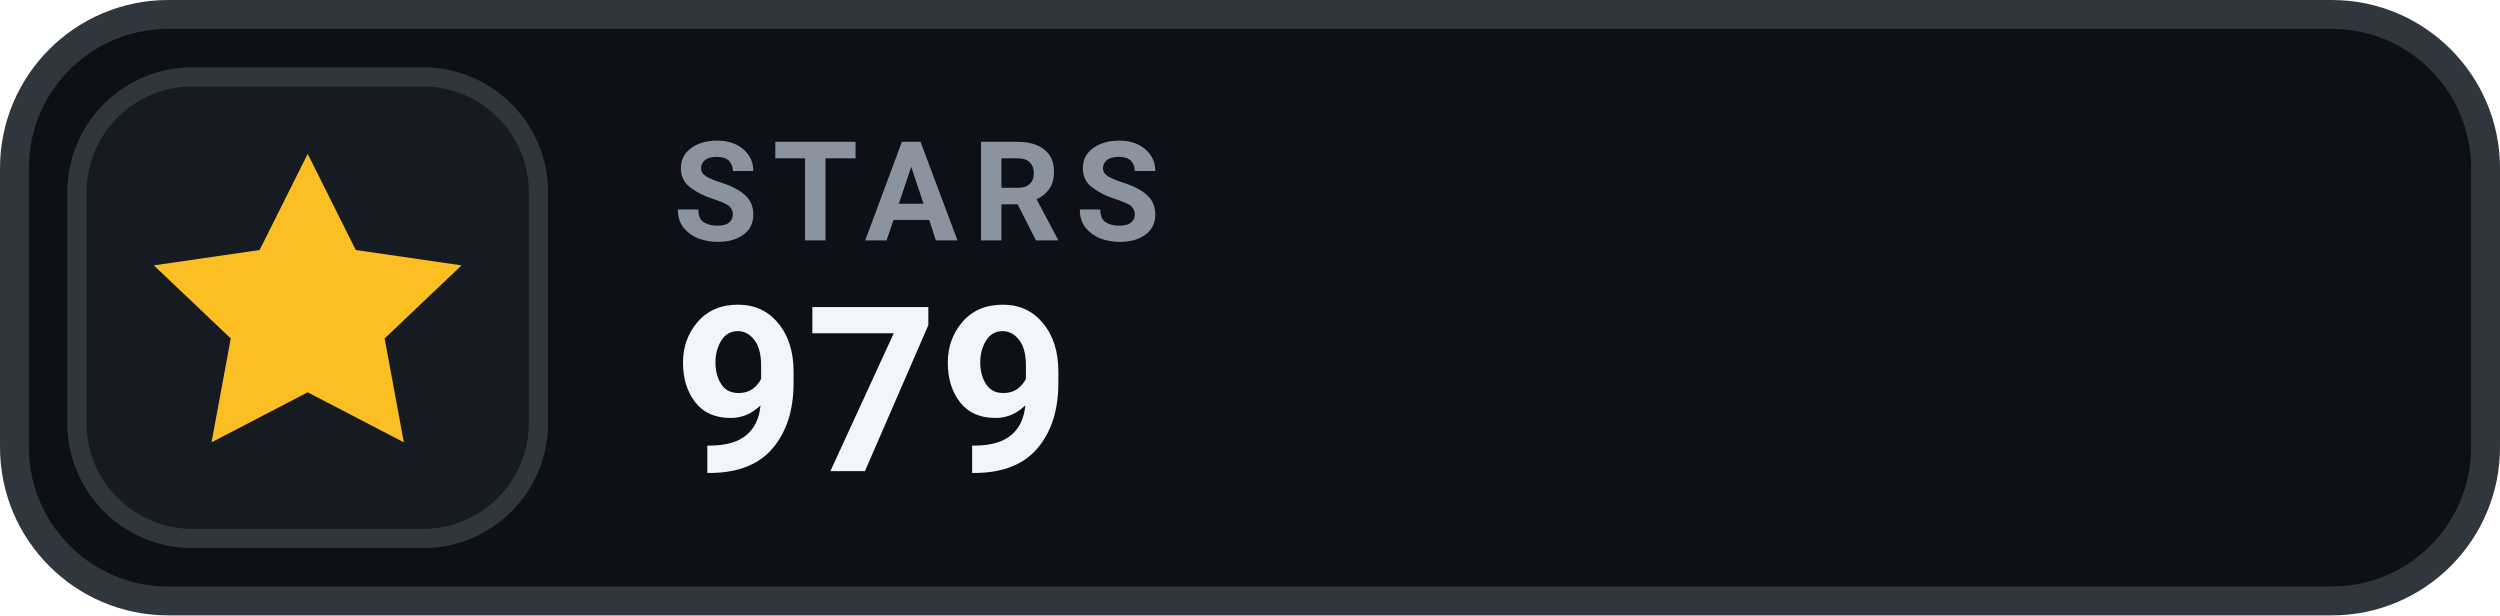
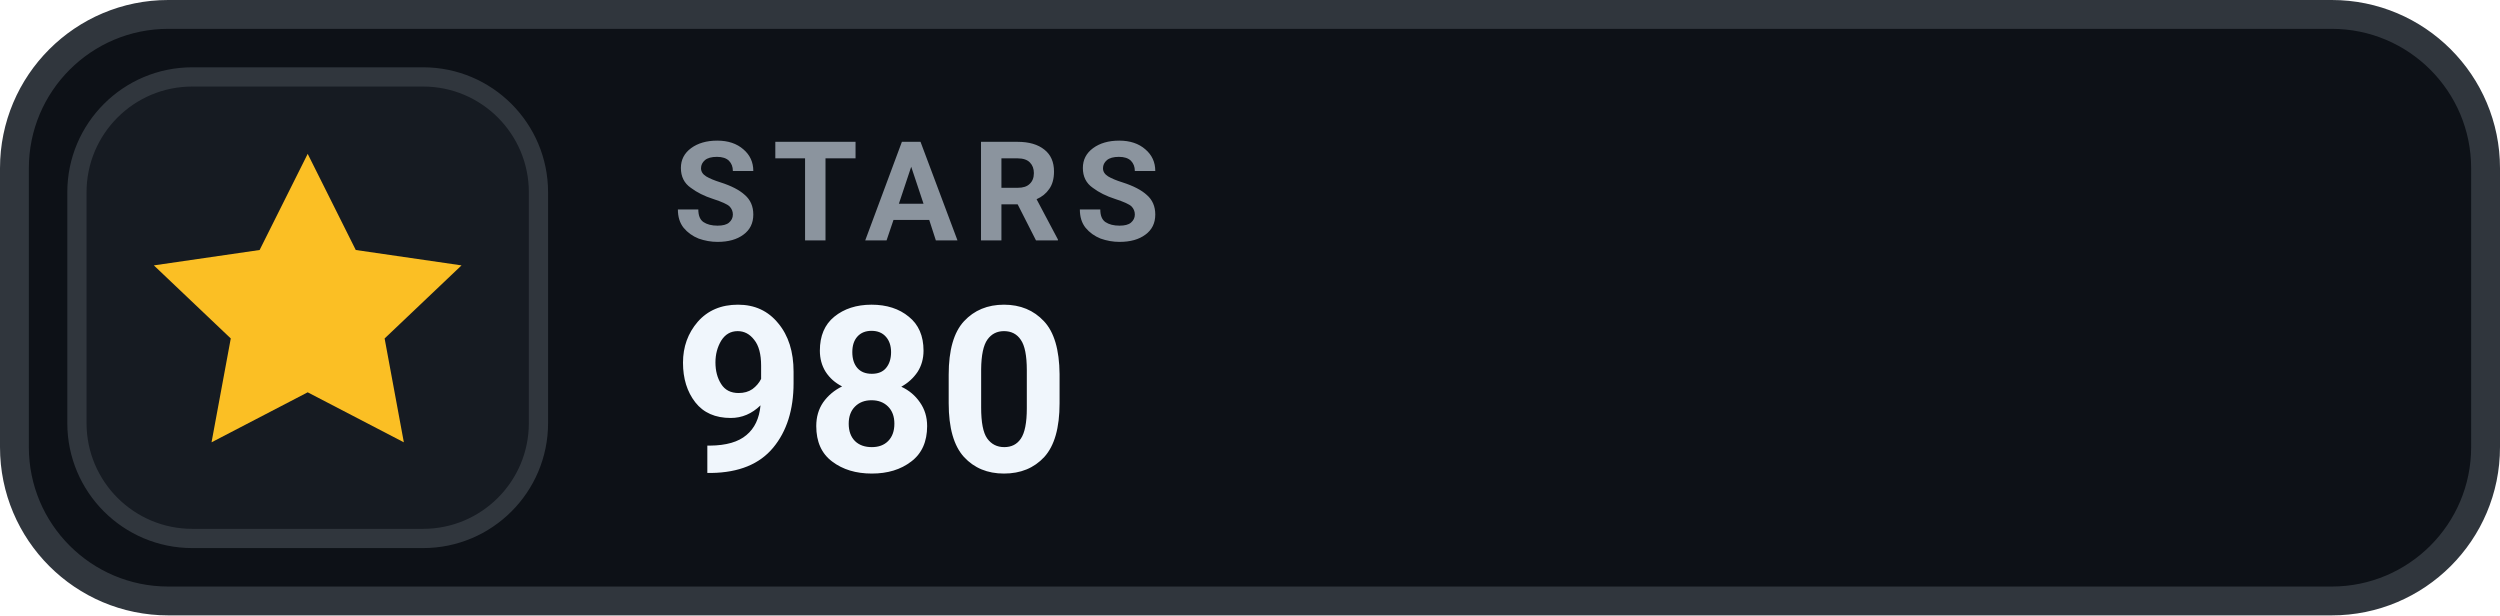
- <svg xmlns="http://www.w3.org/2000/svg" width="130" height="32" viewBox="0 0 130 32" role="img" aria-label="STARS 979">
+ <svg xmlns="http://www.w3.org/2000/svg" width="130" height="32" viewBox="0 0 130 32" role="img" aria-label="STARS 980">
  <rect x=".75" y=".75" width="128.5" height="30.5" rx="8" fill="#0D1117" stroke="#30363D" stroke-width="1.5" />
  <rect x="4" y="4" width="24" height="24" rx="6" fill="#161B22" stroke="#30363D" stroke-width="1" />
  <g transform="translate(16 16)" style="color:#FBBF24;">
    <path d="M0 -8 l2.5 5 5.5 .8 -4 3.8 1 5.4 -5 -2.6 -5 2.6 1 -5.4 -4 -3.8 5.5 -.8 Z" fill="currentColor" />
  </g>
  <text x="35" y="12.5" fill="#8B949E" font-family="-apple-system,BlinkMacSystemFont,'Segoe UI',Roboto,Helvetica,Arial,sans-serif" font-size="7.2" font-weight="700" letter-spacing=".75">STARS</text>
-   <text x="35" y="24.5" fill="#F0F6FC" font-family="-apple-system,BlinkMacSystemFont,'Segoe UI',Roboto,Helvetica,Arial,sans-serif" font-size="12" font-weight="700">979</text>
+   <text x="35" y="24.5" fill="#F0F6FC" font-family="-apple-system,BlinkMacSystemFont,'Segoe UI',Roboto,Helvetica,Arial,sans-serif" font-size="12" font-weight="700">980</text>
</svg>
